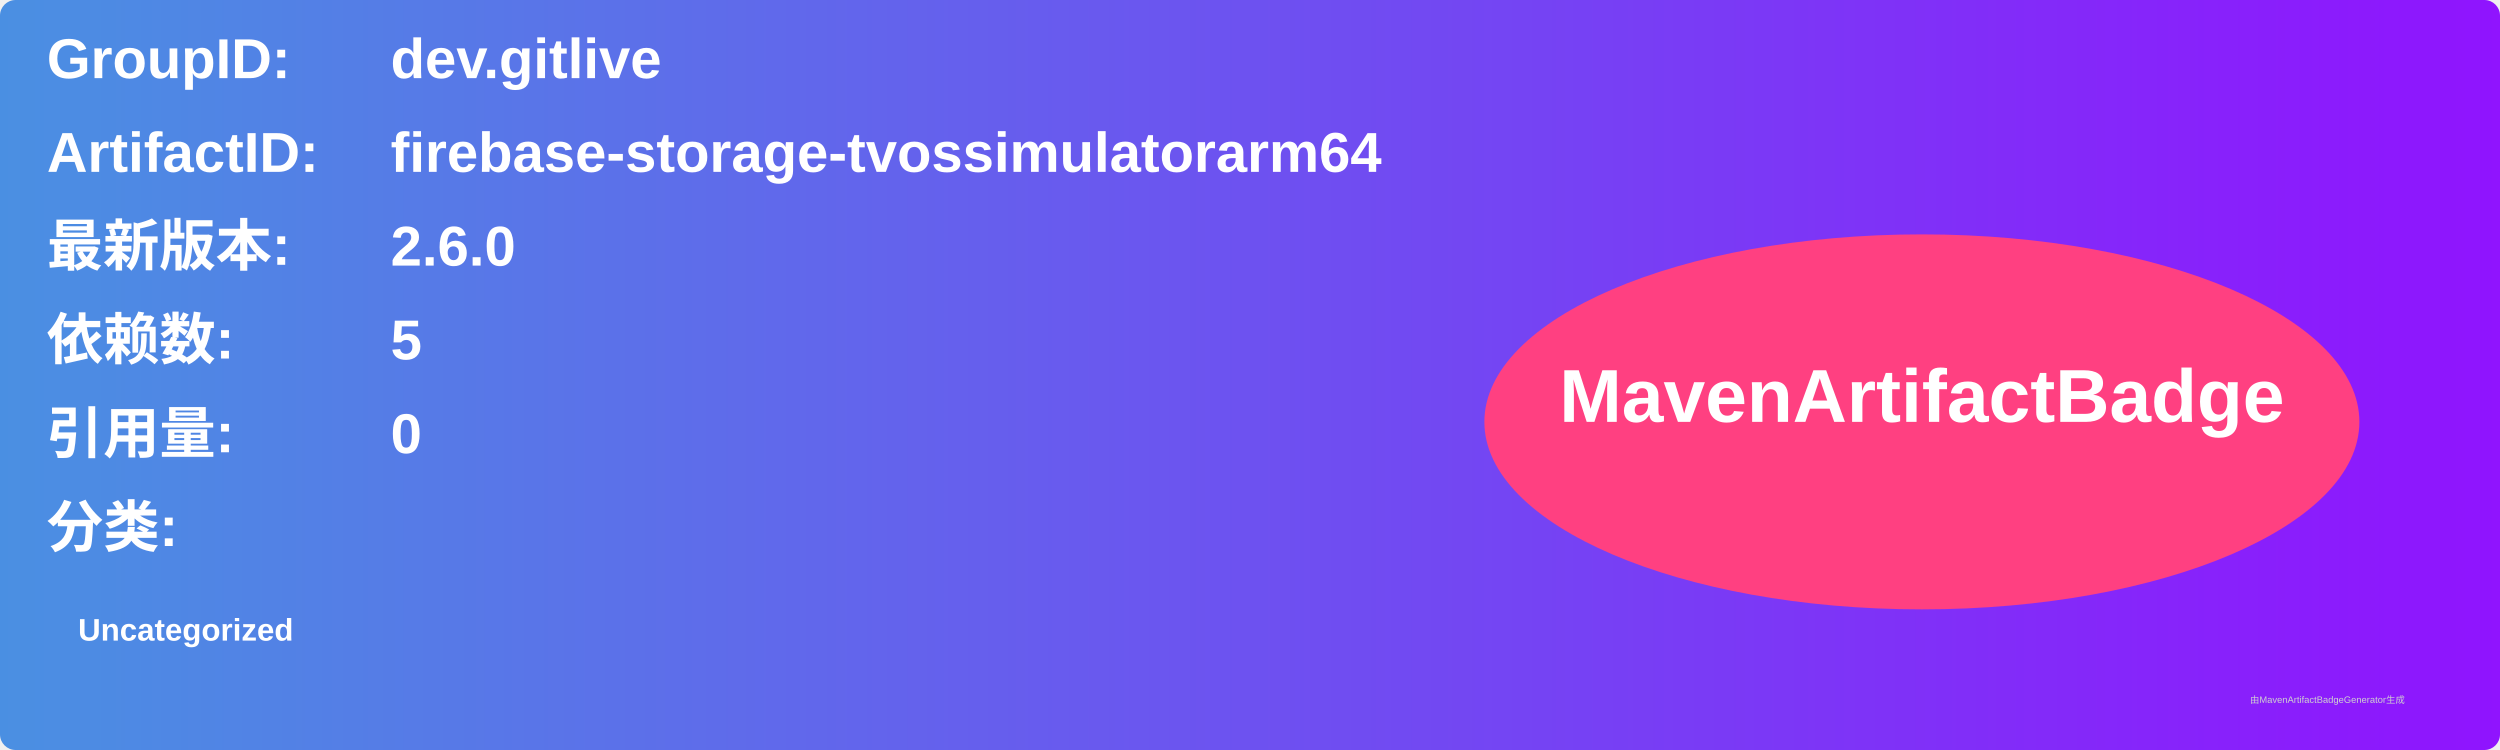
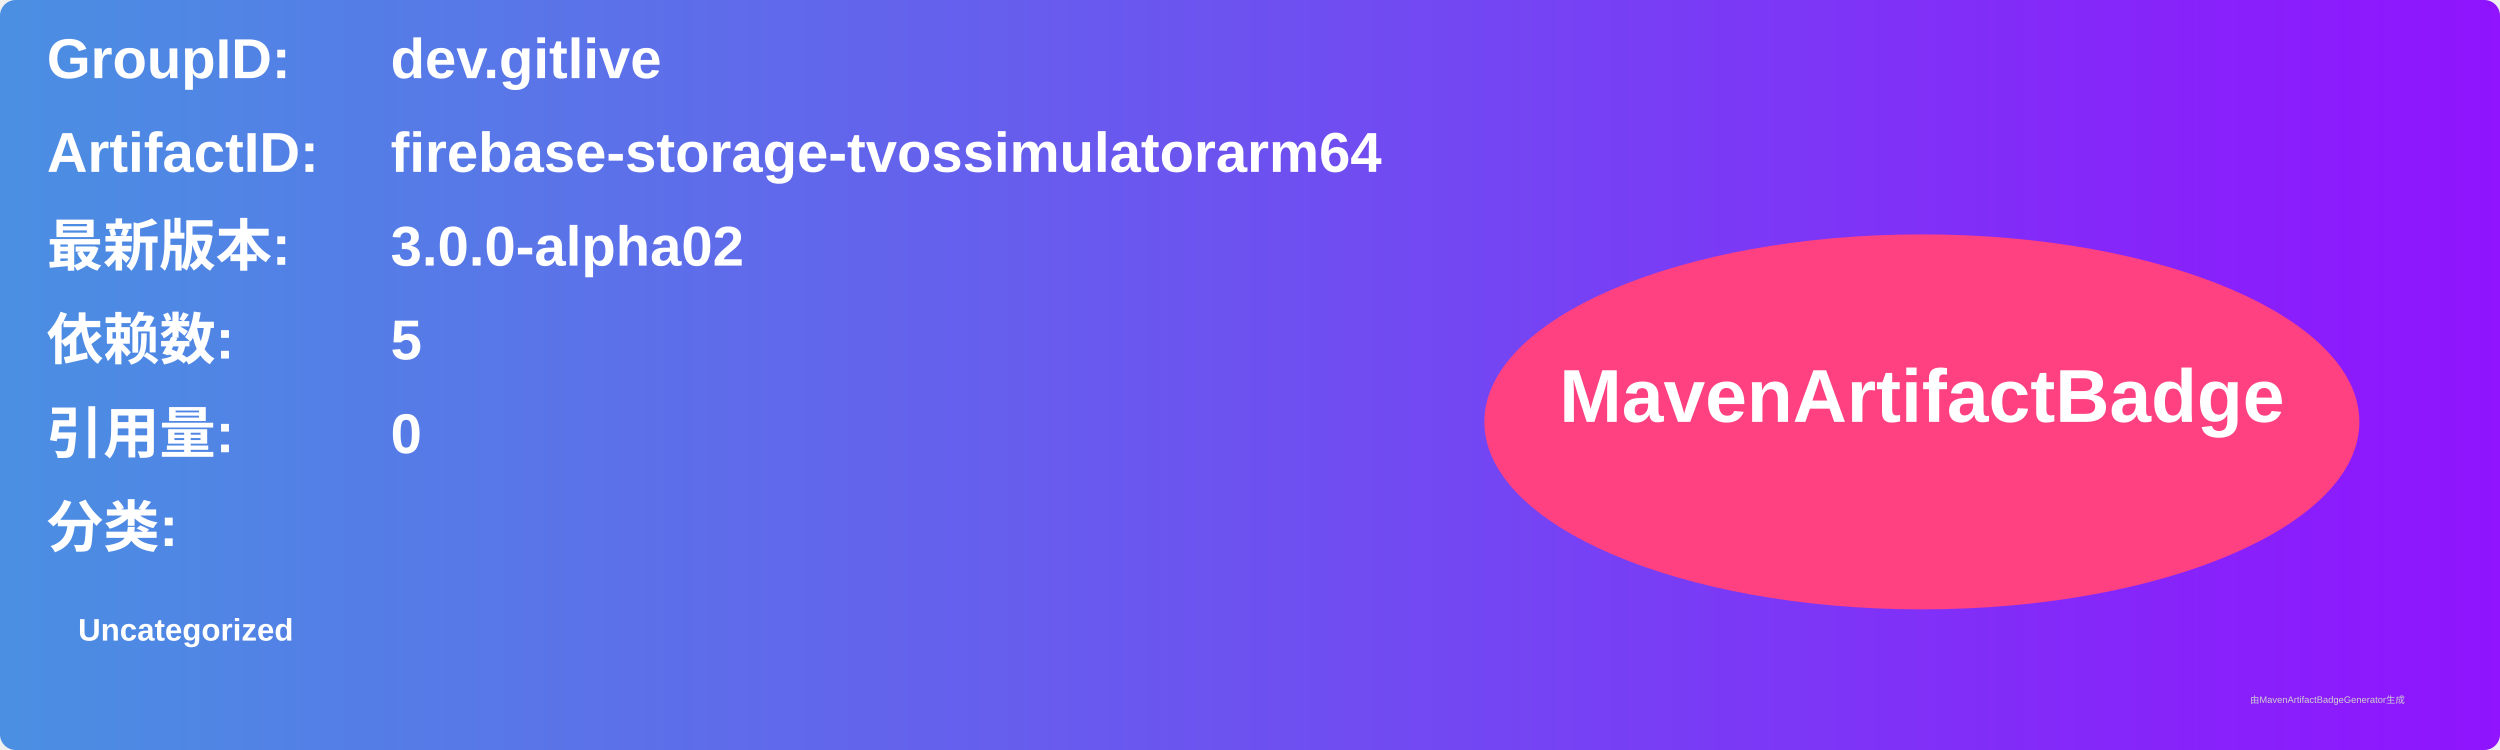
<svg xmlns="http://www.w3.org/2000/svg" width="800" height="240" viewBox="0 0 800 240">
  <linearGradient id="grad" x1="0%" y1="0%" x2="100%" y2="0%">
    <stop offset="0%" stop-color="#4a90e2" />
    <stop offset="100%" stop-color="#9013fe" />
  </linearGradient>
  <rect width="100%" height="100%" rx="5" ry="5" fill="url(#grad)" />
  <g transform="translate(15, 15)">
    <text x="0" y="10" font-family="Arial" font-size="18" fill="white" font-weight="bold" width="260">GroupID:</text>
    <text x="110" y="10" font-family="Arial" font-size="18" fill="white" font-weight="bold" width="460">dev.gitlive</text>
    <text x="0" y="40" font-family="Arial" font-size="18" fill="white" font-weight="bold" width="260">ArtifactID:</text>
    <text x="110" y="40" font-family="Arial" font-size="18" fill="white" font-weight="bold" width="460">firebase-storage-tvossimulatorarm64</text>
    <text x="0" y="70" font-family="Arial" font-size="18" fill="white" font-weight="bold">最新版本:</text>
    <text x="110" y="70" font-family="Arial" font-size="18" fill="white" font-weight="bold">
-       <tspan font-weight="bold">2.6.0</tspan>
+       <tspan font-weight="bold">3.0.0-alpha02</tspan>
    </text>
    <text x="0" y="100" font-family="Arial" font-size="18" fill="white" font-weight="bold">依赖数: </text>
    <text x="110" y="100" font-family="Arial" font-size="18" fill="white">
      <tspan font-weight="bold">5</tspan>
    </text>
    <text x="0" y="130" font-family="Arial" font-size="18" fill="white" font-weight="bold">引用量: </text>
    <text x="110" y="130" font-family="Arial" font-size="18" fill="white">
      <tspan font-weight="bold">0</tspan>
    </text>
    <text x="0" y="160" font-family="Arial" font-size="18" fill="white" font-weight="bold">分类:</text>
    <text x="10" y="190" font-family="Arial" font-size="10" fill="white">
      <tspan font-weight="bold">Uncategorized</tspan>
    </text>
    <ellipse cx="600" cy="120" rx="140" ry="60" fill="#ff4081" />
    <text x="600" y="120" text-anchor="middle" font-family="Arial" font-size="24" fill="white" font-weight="bold">MavenArtifactBadge</text>
  </g>
  <text x="720" y="225" font-family="Arial" font-size="3" fill="#d0d0d0">由MavenArtifactBadgeGenerator生成</text>
</svg>
